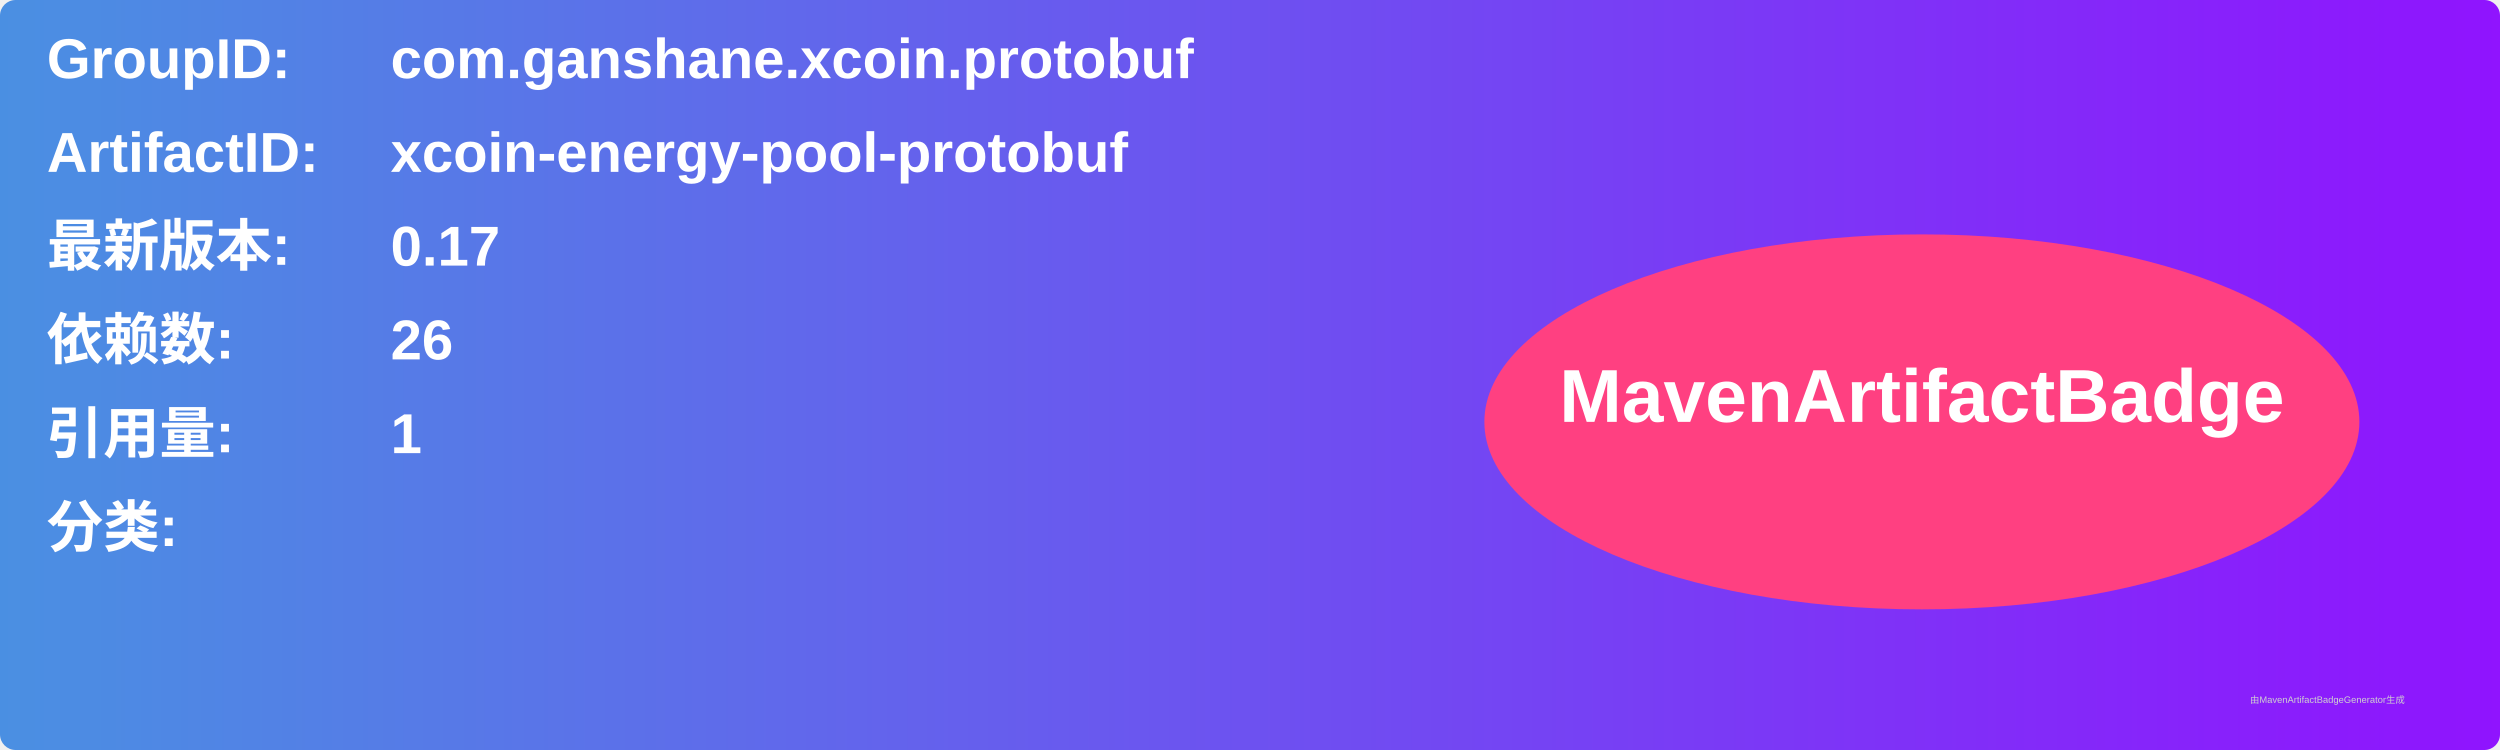
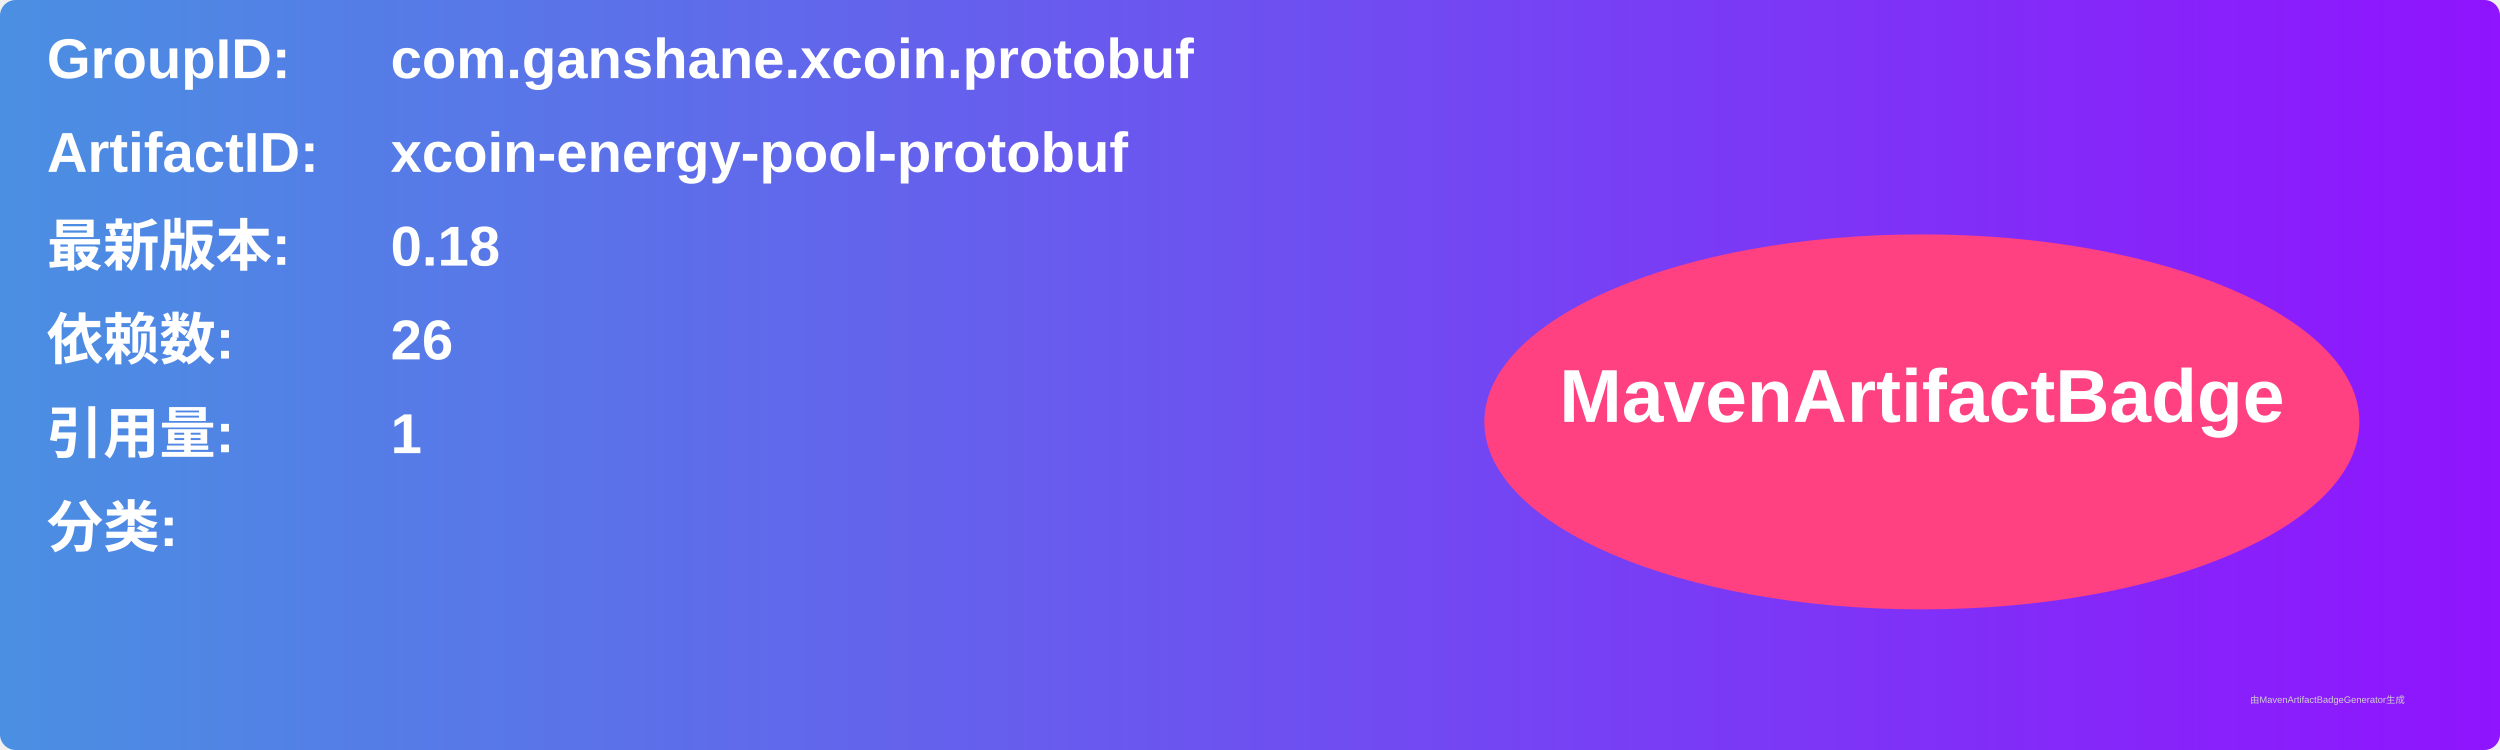
<svg xmlns="http://www.w3.org/2000/svg" width="800" height="240" viewBox="0 0 800 240">
  <linearGradient id="grad" x1="0%" y1="0%" x2="100%" y2="0%">
    <stop offset="0%" stop-color="#4a90e2" />
    <stop offset="100%" stop-color="#9013fe" />
  </linearGradient>
  <rect width="100%" height="100%" rx="5" ry="5" fill="url(#grad)" />
  <g transform="translate(15, 15)">
    <text x="0" y="10" font-family="Arial" font-size="18" fill="white" font-weight="bold" width="260">GroupID:</text>
    <text x="110" y="10" font-family="Arial" font-size="18" fill="white" font-weight="bold" width="460">com.ganshane.xcoin.protobuf</text>
    <text x="0" y="40" font-family="Arial" font-size="18" fill="white" font-weight="bold" width="260">ArtifactID:</text>
    <text x="110" y="40" font-family="Arial" font-size="18" fill="white" font-weight="bold" width="460">xcoin-energy-pool-protobuf</text>
    <text x="0" y="70" font-family="Arial" font-size="18" fill="white" font-weight="bold">最新版本:</text>
    <text x="110" y="70" font-family="Arial" font-size="18" fill="white" font-weight="bold">
-       <tspan font-weight="bold">0.17</tspan>
+       <tspan font-weight="bold">0.18</tspan>
    </text>
    <text x="0" y="100" font-family="Arial" font-size="18" fill="white" font-weight="bold">依赖数: </text>
    <text x="110" y="100" font-family="Arial" font-size="18" fill="white">
      <tspan font-weight="bold">26</tspan>
    </text>
    <text x="0" y="130" font-family="Arial" font-size="18" fill="white" font-weight="bold">引用量: </text>
    <text x="110" y="130" font-family="Arial" font-size="18" fill="white">
      <tspan font-weight="bold">1</tspan>
    </text>
    <text x="0" y="160" font-family="Arial" font-size="18" fill="white" font-weight="bold">分类:</text>
    <text x="10" y="190" font-family="Arial" font-size="10" fill="white">
      <tspan font-weight="bold" />
    </text>
    <ellipse cx="600" cy="120" rx="140" ry="60" fill="#ff4081" />
    <text x="600" y="120" text-anchor="middle" font-family="Arial" font-size="24" fill="white" font-weight="bold">MavenArtifactBadge</text>
  </g>
  <text x="720" y="225" font-family="Arial" font-size="3" fill="#d0d0d0">由MavenArtifactBadgeGenerator生成</text>
</svg>
